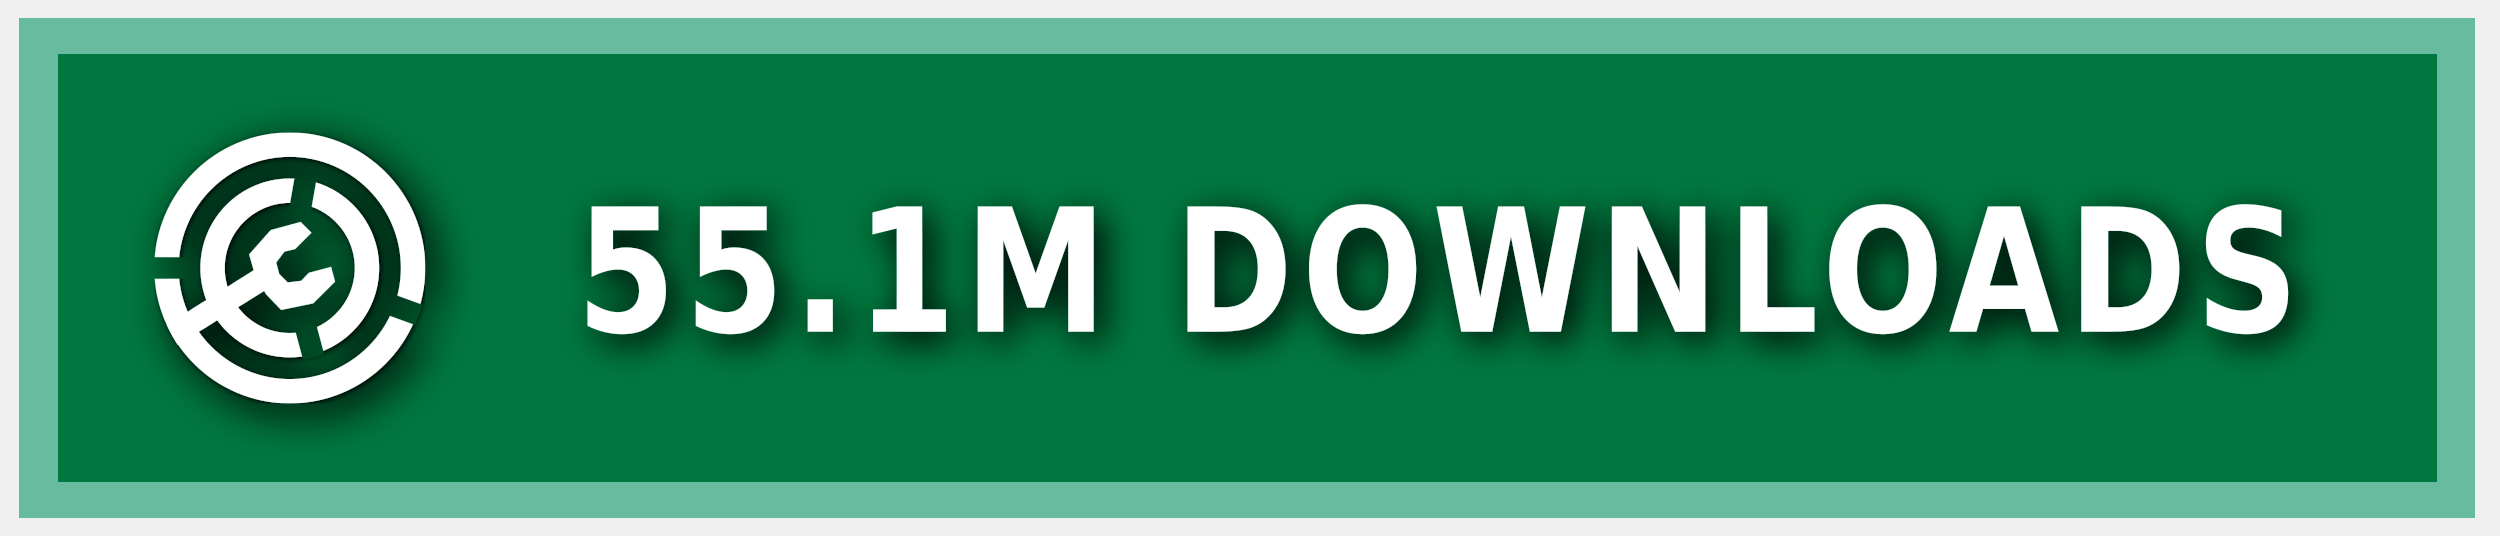
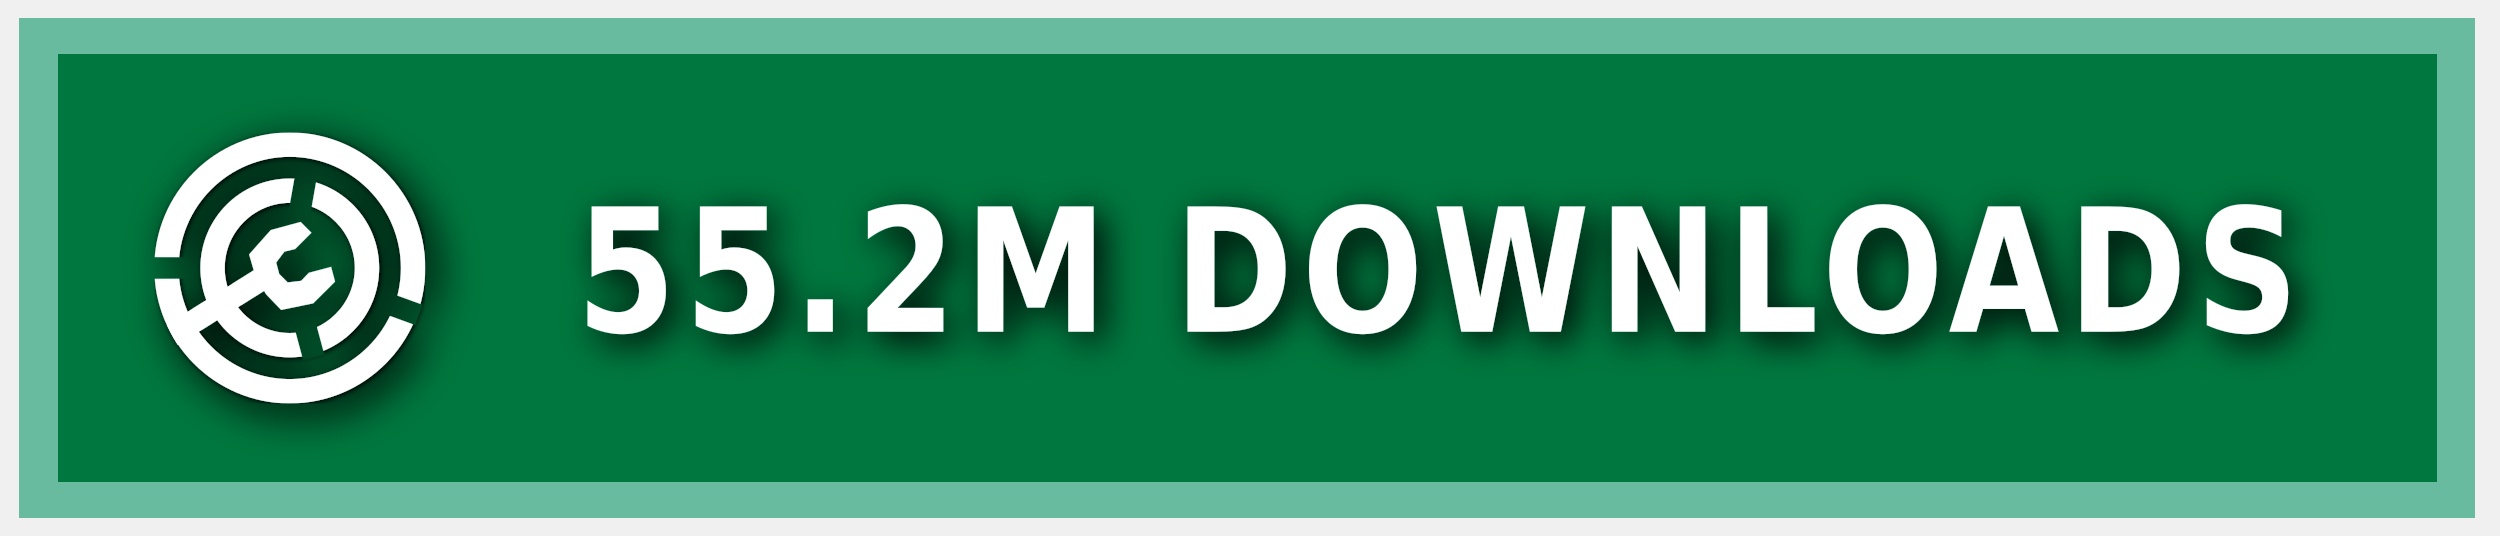
<svg xmlns="http://www.w3.org/2000/svg" xmlns:ns1="https://boxy-svg.com" width="140" height="30" role="img" aria-label="MODRINTH">
  <style> g:not(.noshadow) { filter: drop-shadow(0.5px 0.5px 1.0px black); } </style>
  <defs>
    <ns1:guide x="121.656" y="10.118" angle="90" />
    <ns1:guide x="127.198" y="17.628" angle="90" />
    <ns1:guide x="8.199" y="-3.08" angle="0" />
    <ns1:guide x="20.449" y="-4.101" angle="0" />
    <ns1:guide x="121.656" y="10.118" angle="90" />
    <ns1:guide x="127.198" y="17.628" angle="90" />
    <ns1:guide x="8.199" y="-3.08" angle="0" />
    <ns1:guide x="20.449" y="-4.101" angle="0" />
  </defs>
  <g class="noshadow" shape-rendering="crispEdges" style="" transform="matrix(1.074564, 0, 0, 1, 0, 0)">
    <rect x="1" y="1" width="128" height="28" style="fill: #00954E;" />
    <rect x="1" y="1" width="128" height="28" style="fill: rgba(0, 0, 0, 0.2);" />
    <rect x="2" y="2" width="126" height="26" style="fill: none; stroke-width:2px; stroke: rgba(211, 255, 255, 0.5);" />
  </g>
  <g fill-rule="evenodd" stroke-linejoin="round" stroke-miterlimit="1.5" clip-rule="evenodd" transform="matrix(1.2, 0, 0, 1.2, -1.2, -1.5)">
    <path fill="none" d="M 8.199 7.432 L 20.846 7.432 L 20.846 20.079 L 8.199 20.079 L 8.199 7.432 Z" style="" />
    <g clip-path="url(#a)" transform="matrix(0.126469, 0, 0, 0.126469, 8.198999, 7.431019)" style="">
      <path fill="#ffffff" d="M50 17c18.207 0 32.988 14.787 32.988 33S68.207 83 50 83 17.012 68.213 17.012 50 31.793 17 50 17Zm0 9c13.24 0 23.988 10.755 23.988 24S63.24 74 50 74 26.012 63.245 26.012 50 36.76 26 50 26Z" />
    </g>
    <g clip-path="url(#b)" transform="matrix(0.126469, 0, 0, 0.126469, 8.198999, 7.431019)" style="">
      <path fill="#ffffff" d="M50 0c27.596 0 50 22.404 50 50s-22.404 50-50 50S0 77.596 0 50 22.404 0 50 0Zm0 9c22.629 0 41 18.371 41 41S72.629 91 50 91 9 72.629 9 50 27.371 9 50 9Z" />
    </g>
    <g class="noshadow" clip-path="url(#c)" transform="matrix(0.112383, 0, 0, 0.122032, 8.268063, 7.737635)" style="">
      <path fill="none" stroke="#ffffff" stroke-width="9" d="M 50 50 L 5.171 75.882" />
    </g>
    <path fill="#ffffff" d="M 12.909 14.103 L 12.625 13.123 L 13.637 11.985 L 15.028 11.605 L 15.534 12.111 L 14.775 12.87 L 14.269 12.996 L 13.89 13.502 L 14.032 14.038 L 14.425 14.429 L 15.053 14.354 L 15.415 13.979 L 16.452 13.701 L 16.637 14.392 L 15.613 15.407 L 14.121 15.714 L 13.415 14.979 L 12.909 14.103 Z" style="" />
    <clipPath id="clip-1">
      <path d="M50 0c27.596 0 50 22.404 50 50s-22.404 50-50 50S0 77.596 0 50 22.404 0 50 0Zm0 39.549c5.768 0 10.451 4.683 10.451 10.451 0 5.768-4.683 10.451-10.451 10.451-5.768 0-10.451-4.683-10.451-10.451 0-5.768 4.683-10.451 10.451-10.451Z" />
    </clipPath>
    <g class="noshadow" clip-path="url(#clip-1)" transform="matrix(0.064459, 0.010209, -0.018807, 0.118741, -9.215255, -61.72825)" style="transform-origin: 27.985px 74.177px;">
      <path fill="none" stroke="#ffffff" stroke-width="9" d="M 49.29 67.75 L 6.679 80.603" style="" />
    </g>
  </g>
  <g>
    <clipPath id="a">
      <path fill-rule="evenodd" stroke-linejoin="round" stroke-miterlimit="1.5" clip-rule="evenodd" d="M100 0H0v100h100V0ZM46.002 49.295l.076 1.757 8.83 32.963 7.843-2.102-8.596-32.094 5.804-32.932-7.997-1.41-5.96 33.818Z" />
    </clipPath>
    <clipPath id="b">
      <path d="M0 0v46h50l1.368.241L99 63.578l-2.736 7.517L49.295 54H0v46h100V0H0Z" />
    </clipPath>
    <clipPath id="c">
      <path d="M50 0c27.596 0 50 22.404 50 50s-22.404 50-50 50S0 77.596 0 50 22.404 0 50 0Zm0 39.549c5.768 0 10.451 4.683 10.451 10.451 0 5.768-4.683 10.451-10.451 10.451-5.768 0-10.451-4.683-10.451-10.451 0-5.768 4.683-10.451 10.451-10.451Z" />
    </clipPath>
  </g>
  <g fill="#fff" text-anchor="middle" font-family="Verdana,Geneva,DejaVu Sans,sans-serif" text-rendering="geometricPrecision" font-size="100" transform="matrix(1, 0, 0, 1, 13, 0)">
-     <text style="font-size: 80px; font-weight: 700; white-space: pre;" transform="matrix(0.1, 0, 0, 0.120296, 0, -3.678133)" x="675" y="185" letter-spacing="5">55.1M DOWNLOADS</text>
+     <text style="font-size: 80px; font-weight: 700; white-space: pre;" transform="matrix(0.1, 0, 0, 0.120296, 0, -3.678133)" x="675" y="185" letter-spacing="5">55.2M DOWNLOADS</text>
  </g>
</svg>
